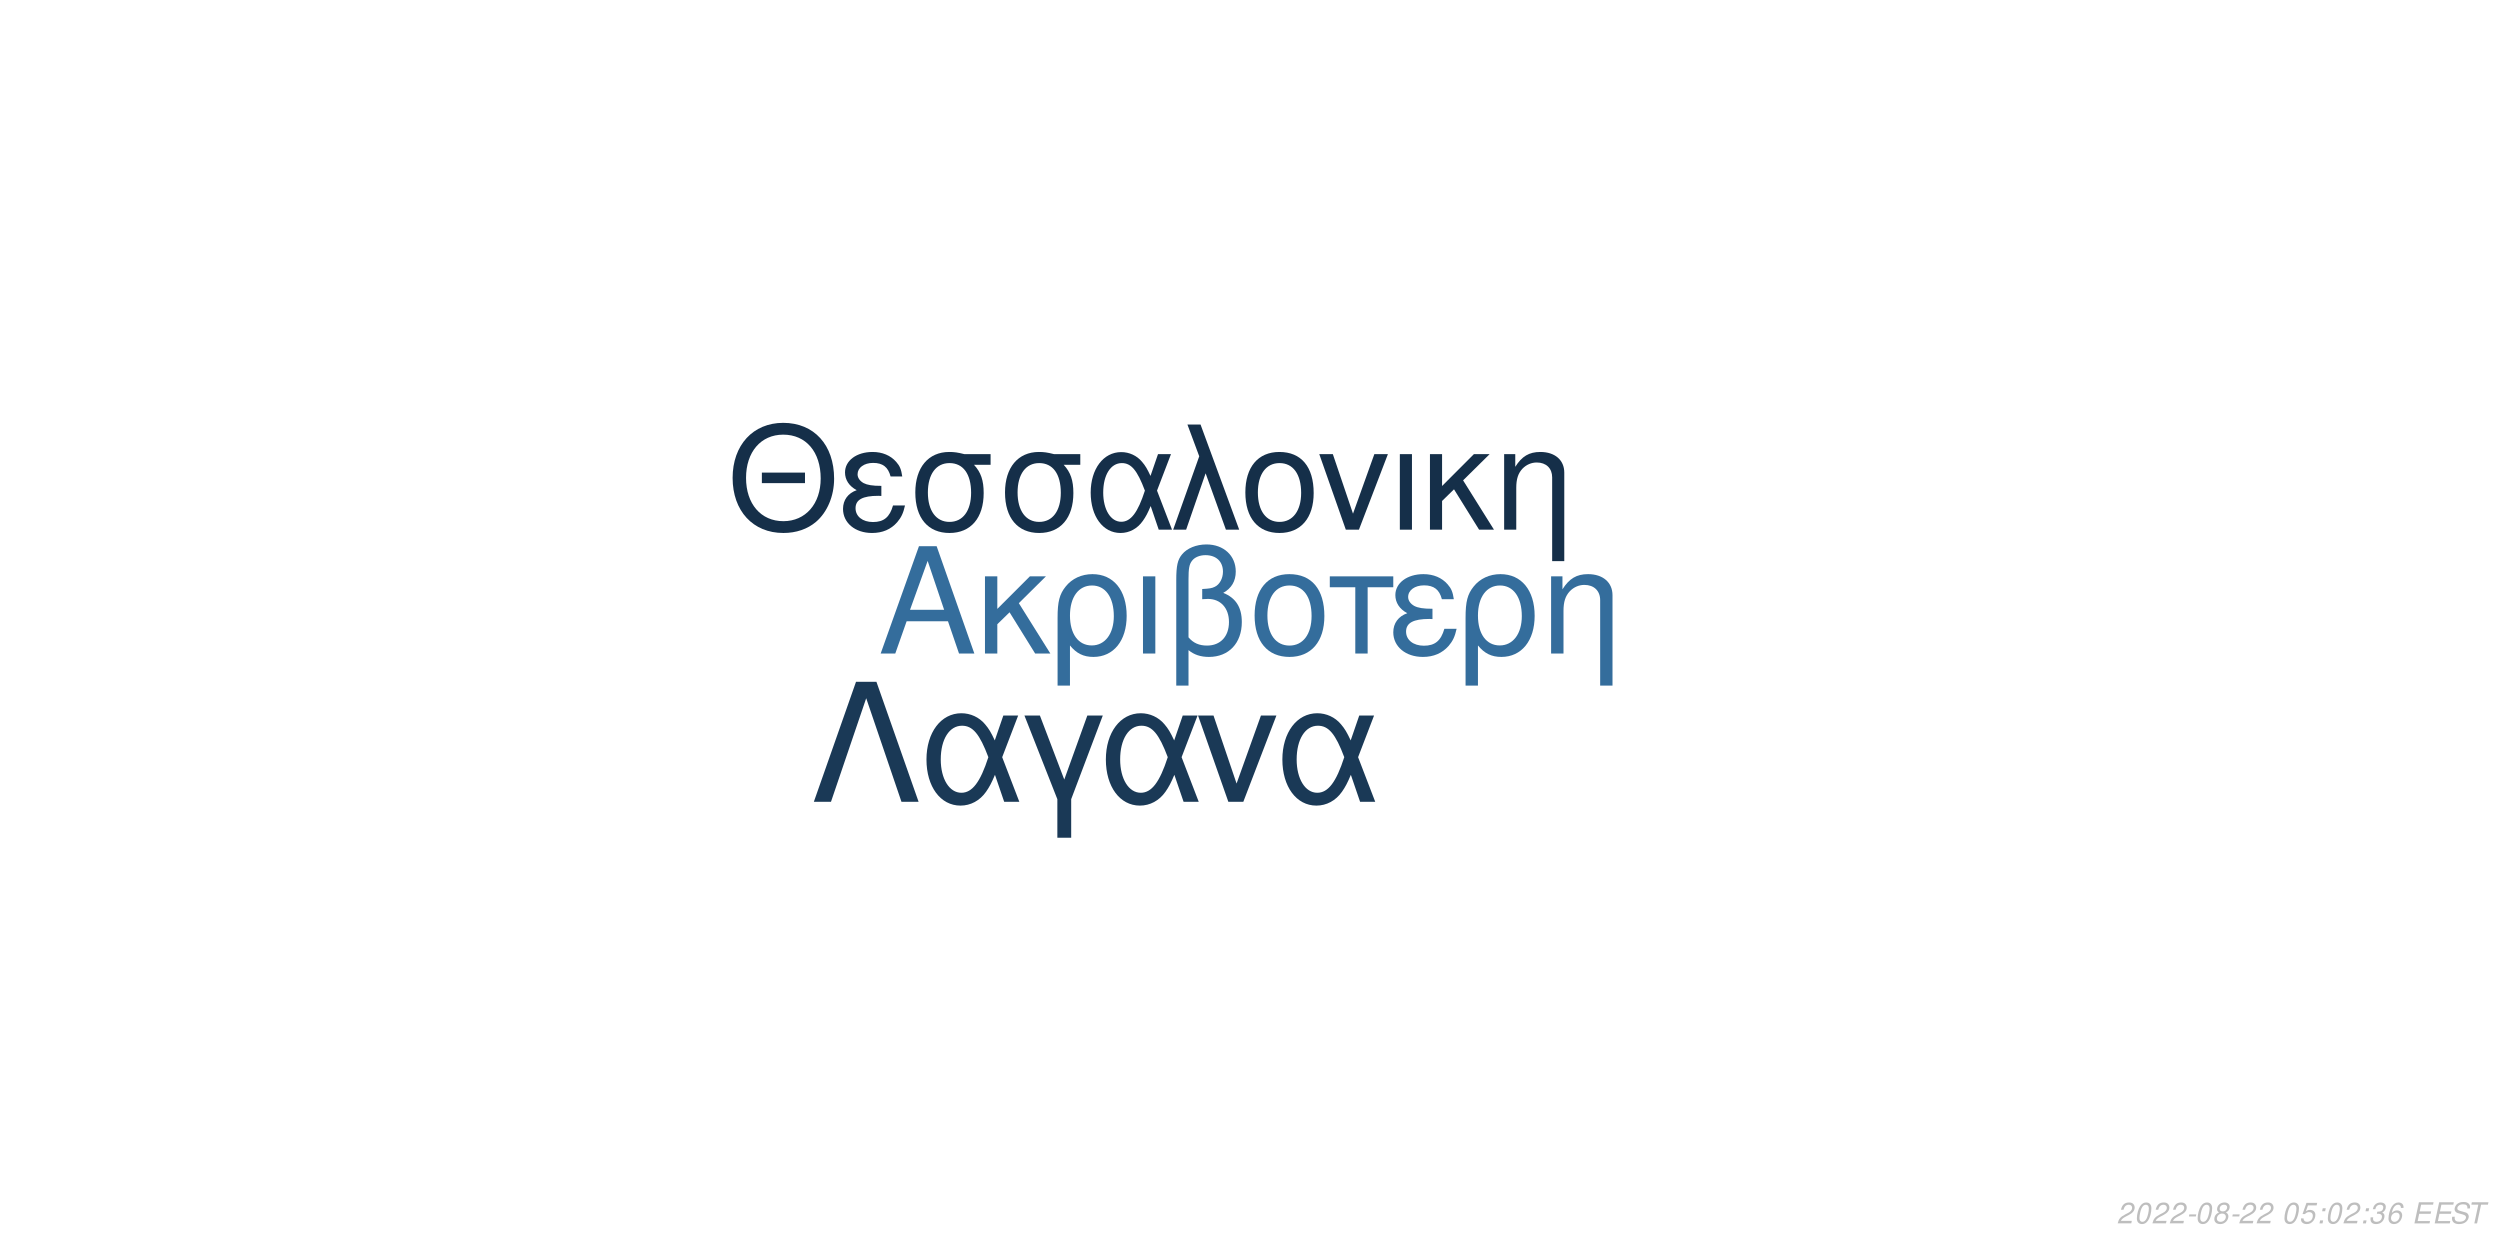
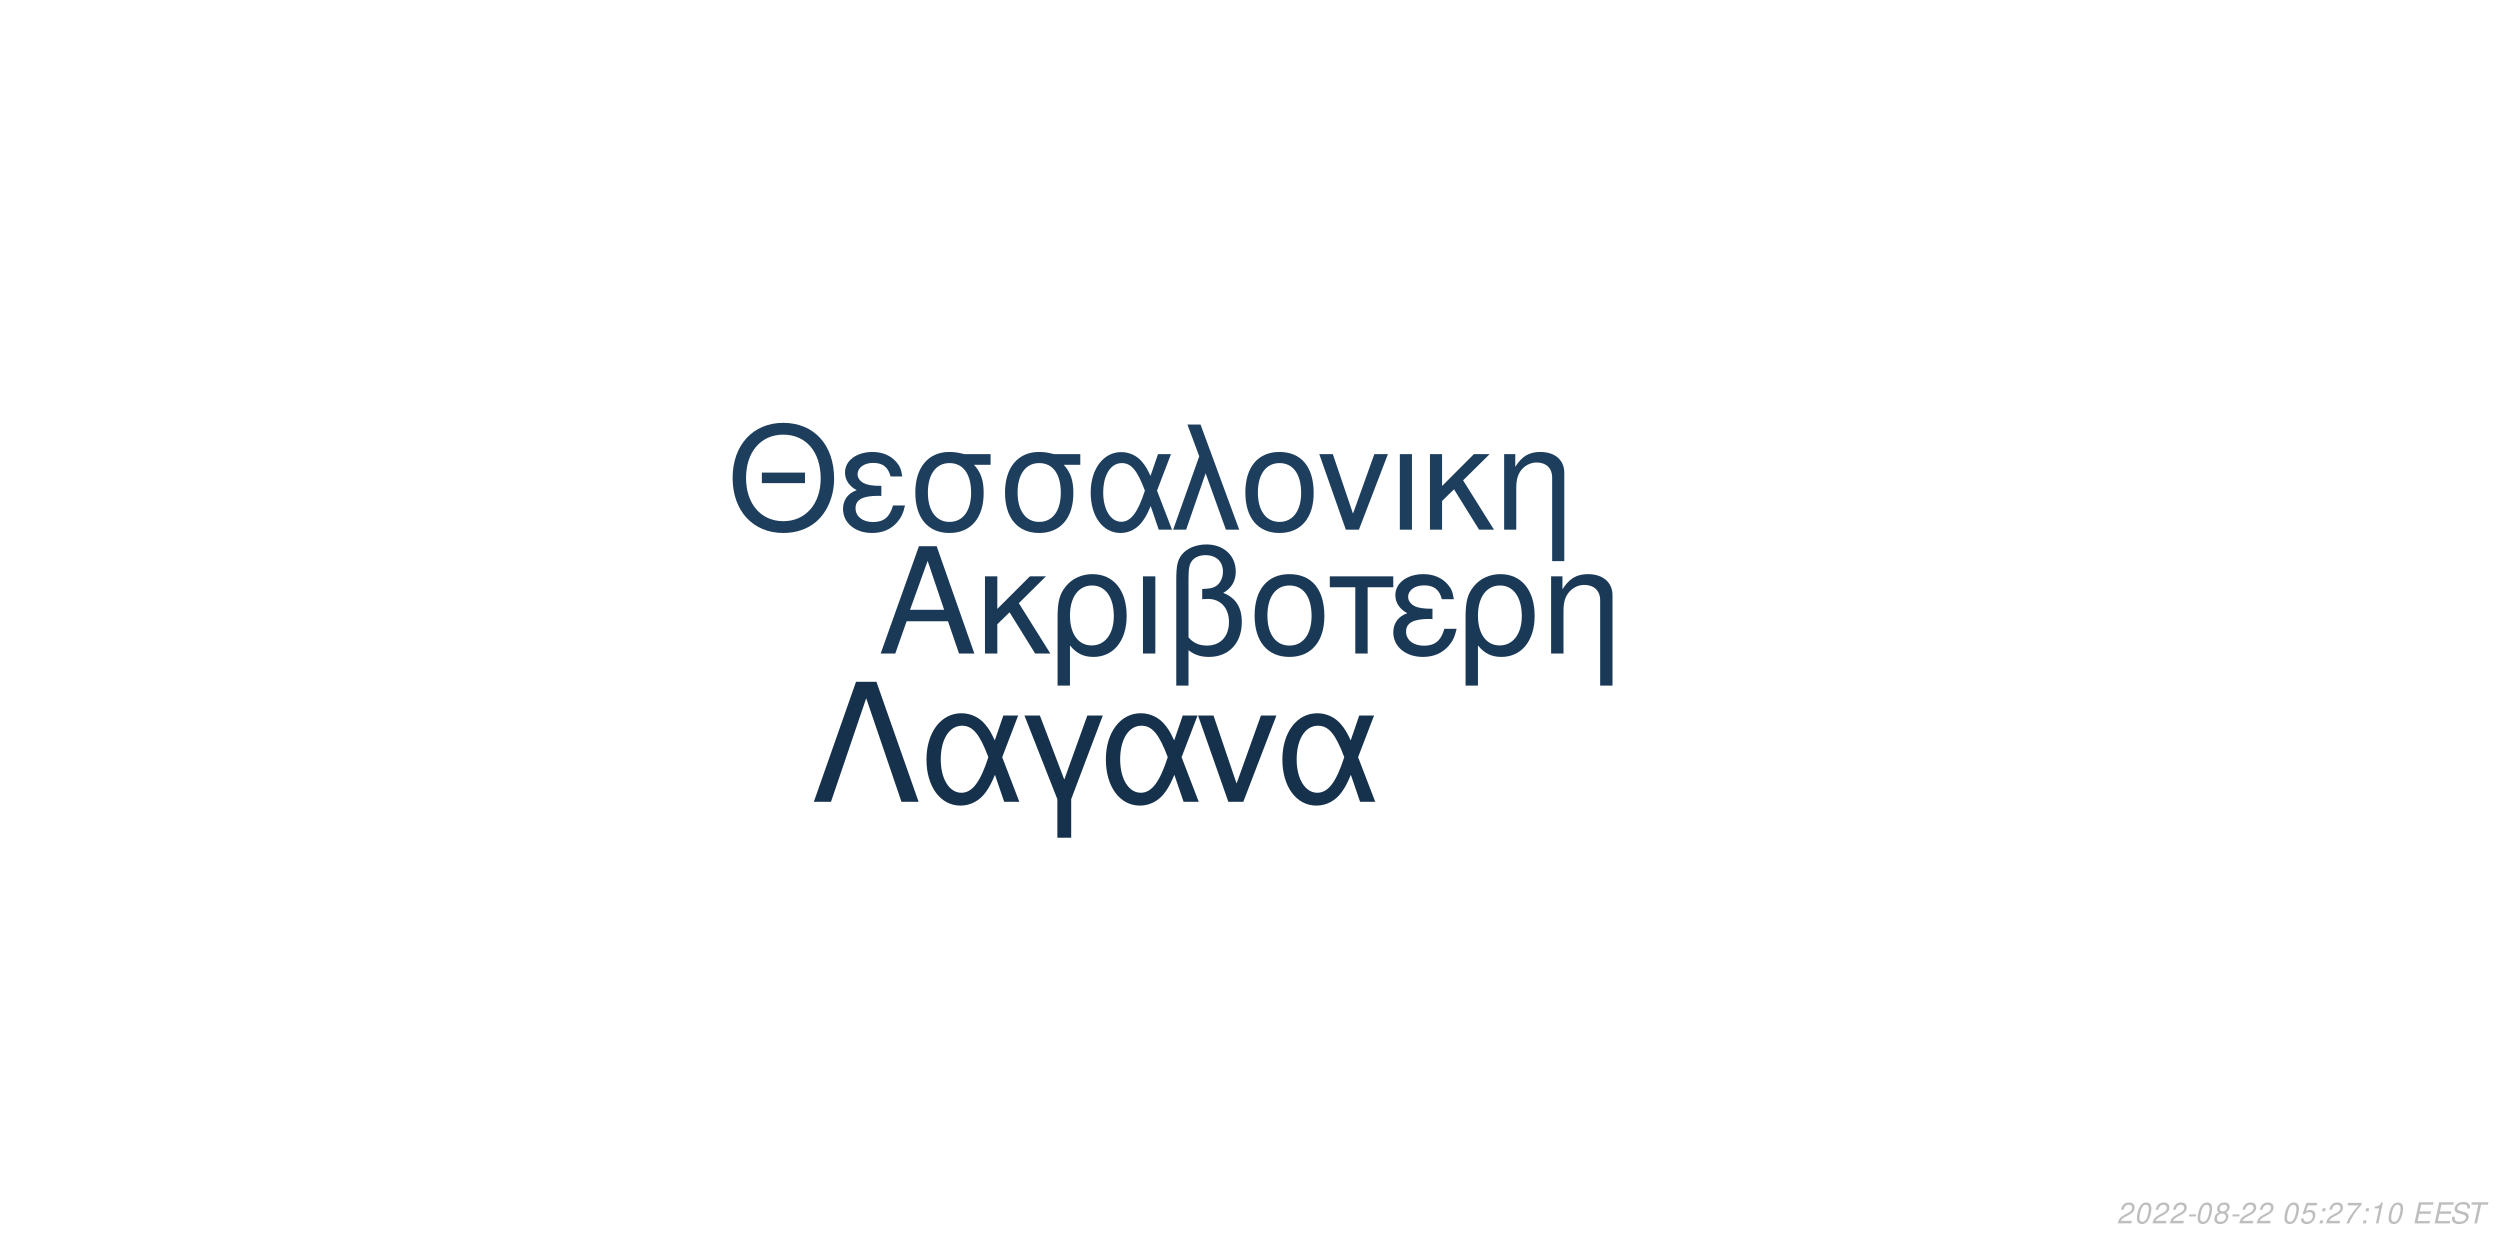
<svg xmlns="http://www.w3.org/2000/svg" xmlns:xlink="http://www.w3.org/1999/xlink" width="864pt" height="432pt" viewBox="0 0 864 432" version="1.1">
  <defs>
    <g>
      <symbol overflow="visible" id="glyph0-0">
        <path style="stroke:none;" d="" />
      </symbol>
      <symbol overflow="visible" id="glyph0-1">
        <path style="stroke:none;" d="M 24.125 -11.141 L 27.938 0 L 33.234 0 L 20.203 -37.094 L 14.094 -37.094 L 0.859 0 L 5.906 0 L 9.828 -11.141 Z M 22.797 -15.109 L 11 -15.109 L 17.094 -32.016 Z M 22.797 -15.109 " />
      </symbol>
      <symbol overflow="visible" id="glyph0-2">
        <path style="stroke:none;" d="M 7.172 -15.422 L 7.172 -26.672 L 2.906 -26.672 L 2.906 0 L 7.172 0 L 7.172 -10.125 L 11.406 -14.25 L 20.25 0 L 25.5 0 L 14.609 -17.406 L 23.969 -26.672 L 18.422 -26.672 Z M 7.172 -15.422 " />
      </symbol>
      <symbol overflow="visible" id="glyph0-3">
        <path style="stroke:none;" d="M 3 11.094 L 7.281 11.094 L 7.281 -2.797 C 9.516 -0.047 11.953 1.172 15.375 1.172 C 22.344 1.172 26.875 -4.422 26.875 -13.031 C 26.875 -21.891 22.297 -27.438 15.062 -27.438 C 11.297 -27.438 7.984 -25.906 5.797 -23.156 C 3.672 -20.516 3 -17.969 3 -12.359 Z M 14.906 -23.516 C 19.547 -23.516 22.438 -19.438 22.438 -12.922 C 22.438 -6.812 19.391 -2.797 14.812 -2.797 C 10.172 -2.797 7.281 -6.766 7.281 -13.125 C 7.281 -19.484 10.234 -23.516 14.906 -23.516 Z M 14.906 -23.516 " />
      </symbol>
      <symbol overflow="visible" id="glyph0-4">
        <path style="stroke:none;" d="M 3.516 0 L 7.781 0 L 7.781 -26.672 L 3.516 -26.672 Z M 3.516 0 " />
      </symbol>
      <symbol overflow="visible" id="glyph0-5">
        <path style="stroke:none;" d="M 4.016 11.094 L 8.25 11.094 L 8.25 -1.172 C 10.172 0.406 12.422 1.172 15.312 1.172 C 22.188 1.172 26.672 -3.609 26.672 -10.891 C 26.672 -15.984 24.578 -19.234 20.25 -20.969 C 23.109 -22.547 24.578 -25.031 24.578 -28.344 C 24.578 -33.844 20.406 -37.703 14.453 -37.703 C 10.938 -37.703 7.734 -36.391 6 -34.25 C 4.484 -32.422 4.016 -30.328 4.016 -25.391 Z M 8.25 -25.656 C 8.25 -29.359 8.5 -30.844 9.469 -32.062 C 10.375 -33.281 12.156 -34 14.094 -34 C 17.812 -34 20.156 -31.812 20.156 -28.297 C 20.156 -25.953 18.984 -23.812 17.297 -23.047 C 16.281 -22.547 15.469 -22.438 12.984 -22.297 L 12.984 -18.781 C 13.734 -18.828 14.344 -18.875 14.969 -18.875 C 19.344 -18.875 22.234 -15.719 22.234 -10.891 C 22.234 -5.906 19.281 -2.75 14.656 -2.75 C 11.953 -2.75 9.922 -3.609 8.25 -5.594 Z M 8.25 -25.656 " />
      </symbol>
      <symbol overflow="visible" id="glyph0-6">
        <path style="stroke:none;" d="M 14.094 -27.438 C 6.562 -27.438 2.094 -22.094 2.094 -13.125 C 2.094 -4.125 6.562 1.172 14.141 1.172 C 21.672 1.172 26.203 -4.172 26.203 -12.922 C 26.203 -22.188 21.828 -27.438 14.094 -27.438 Z M 14.141 -23.516 C 18.938 -23.516 21.781 -19.594 21.781 -12.984 C 21.781 -6.672 18.828 -2.75 14.141 -2.75 C 9.422 -2.75 6.516 -6.672 6.516 -13.125 C 6.516 -19.594 9.422 -23.516 14.141 -23.516 Z M 14.141 -23.516 " />
      </symbol>
      <symbol overflow="visible" id="glyph0-7">
        <path style="stroke:none;" d="M 7.891 0 L 12.156 0 L 12.156 -22.906 L 21.016 -22.906 L 21.016 -26.672 L -0.922 -26.672 L -0.922 -22.906 L 7.891 -22.906 Z M 7.891 0 " />
      </symbol>
      <symbol overflow="visible" id="glyph0-8">
        <path style="stroke:none;" d="M 14.562 -15.469 C 11.344 -15.469 9.562 -15.781 8.297 -16.438 C 6.922 -17.203 6.156 -18.328 6.156 -19.547 C 6.156 -21.891 8.453 -23.562 11.656 -23.562 C 15.062 -23.562 16.953 -22.094 17.812 -18.781 L 21.938 -18.781 C 21.578 -21.266 21.062 -22.5 19.797 -23.922 C 17.812 -26.203 14.906 -27.438 11.453 -27.438 C 5.797 -27.438 1.734 -24.375 1.734 -20.203 C 1.734 -17.609 3.156 -15.375 5.859 -13.938 C 2.797 -12.875 1.016 -10.484 1.016 -7.328 C 1.016 -2.391 5.297 1.172 11.25 1.172 C 14.969 1.172 17.906 -0.109 20.156 -2.641 C 21.578 -4.328 22.297 -5.797 22.906 -8.547 L 18.672 -8.547 C 17.5 -4.422 15.422 -2.703 11.609 -2.703 C 7.938 -2.703 5.438 -4.688 5.438 -7.578 C 5.438 -10.578 7.938 -11.953 13.484 -11.953 C 13.641 -11.953 14.094 -11.953 14.562 -11.906 Z M 14.562 -15.469 " />
      </symbol>
      <symbol overflow="visible" id="glyph0-9">
        <path style="stroke:none;" d="M 3.562 -26.672 L 3.562 0 L 7.844 0 L 7.844 -14.703 C 7.844 -17.906 8.5 -19.891 10.031 -21.531 C 11.406 -22.953 13.188 -23.719 15.062 -23.719 C 18.375 -23.719 20.516 -21.672 20.516 -18.469 L 20.516 11.094 L 24.781 11.094 L 24.781 -20.156 C 24.781 -24.578 21.469 -27.438 16.328 -27.438 C 12.359 -27.438 9.828 -25.906 7.484 -22.188 L 7.484 -26.672 Z M 3.562 -26.672 " />
      </symbol>
      <symbol overflow="visible" id="glyph1-0">
        <path style="stroke:none;" d="" />
      </symbol>
      <symbol overflow="visible" id="glyph1-1">
        <path style="stroke:none;" d="M 26.859 -19.734 L 11.953 -19.734 L 11.953 -16.094 L 26.859 -16.094 Z M 19.328 -36.922 C 8.922 -36.922 1.844 -29.25 1.844 -17.891 C 1.844 -6.484 8.875 1.141 19.391 1.141 C 23.812 1.141 27.703 -0.203 30.641 -2.688 C 34.578 -6.031 36.922 -11.656 36.922 -17.594 C 36.922 -29.297 30 -36.922 19.328 -36.922 Z M 19.328 -32.844 C 27.203 -32.844 32.281 -26.906 32.281 -17.688 C 32.281 -8.922 27.062 -2.938 19.391 -2.938 C 11.609 -2.938 6.484 -8.922 6.484 -17.891 C 6.484 -26.859 11.609 -32.844 19.328 -32.844 Z M 19.328 -32.844 " />
      </symbol>
      <symbol overflow="visible" id="glyph1-2">
        <path style="stroke:none;" d="M 14.25 -15.141 C 11.109 -15.141 9.375 -15.453 8.125 -16.094 C 6.781 -16.844 6.031 -17.938 6.031 -19.141 C 6.031 -21.422 8.266 -23.078 11.406 -23.078 C 14.75 -23.078 16.594 -21.625 17.438 -18.391 L 21.469 -18.391 C 21.125 -20.828 20.625 -22.031 19.391 -23.422 C 17.438 -25.656 14.594 -26.859 11.219 -26.859 C 5.688 -26.859 1.688 -23.875 1.688 -19.781 C 1.688 -17.234 3.094 -15.047 5.734 -13.656 C 2.734 -12.609 1 -10.266 1 -7.172 C 1 -2.344 5.188 1.141 11.016 1.141 C 14.656 1.141 17.547 -0.094 19.734 -2.594 C 21.125 -4.234 21.828 -5.688 22.422 -8.375 L 18.281 -8.375 C 17.141 -4.328 15.094 -2.641 11.359 -2.641 C 7.766 -2.641 5.328 -4.578 5.328 -7.422 C 5.328 -10.359 7.766 -11.703 13.203 -11.703 C 13.359 -11.703 13.797 -11.703 14.25 -11.656 Z M 14.25 -15.141 " />
      </symbol>
      <symbol overflow="visible" id="glyph1-3">
        <path style="stroke:none;" d="M 29 -26.109 L 19.938 -26.109 C 17.594 -26.703 16.438 -26.859 14.703 -26.859 C 7.469 -26.859 2.984 -21.469 2.984 -12.859 C 2.984 -4.031 7.375 1.141 14.797 1.141 C 22.172 1.141 26.609 -4.078 26.609 -12.656 C 26.609 -17.047 25.656 -19.828 23.266 -22.422 L 29 -22.422 Z M 14.797 -23.016 C 19.531 -23.016 22.266 -19.234 22.266 -12.75 C 22.266 -6.531 19.438 -2.688 14.797 -2.688 C 10.172 -2.688 7.328 -6.531 7.328 -12.859 C 7.328 -19.188 10.172 -23.016 14.797 -23.016 Z M 14.797 -23.016 " />
      </symbol>
      <symbol overflow="visible" id="glyph1-4">
        <path style="stroke:none;" d="M 29.344 -26.109 L 24.859 -26.109 L 22.266 -18.578 C 21.125 -21.031 20.484 -22.125 19.328 -23.469 C 17.547 -25.609 14.906 -26.812 12.156 -26.812 C 5.984 -26.812 1.594 -20.984 1.594 -12.812 C 1.594 -4.578 5.828 1.141 11.906 1.141 C 14.953 1.141 17.734 -0.344 19.625 -3.047 C 20.672 -4.531 21.281 -5.688 22.328 -8.172 L 25.109 0 L 29.703 0 L 24.516 -13.5 Z M 20.328 -13.5 C 17.891 -5.922 15.453 -2.734 12.156 -2.734 C 8.516 -2.734 5.922 -6.922 5.922 -12.812 C 5.922 -18.938 8.516 -23.016 12.359 -23.016 C 15.594 -23.016 17.688 -20.531 20.328 -13.5 Z M 20.328 -13.5 " />
      </symbol>
      <symbol overflow="visible" id="glyph1-5">
        <path style="stroke:none;" d="M 1.094 0 L 5.578 0 L 12.312 -19.484 L 19.328 0 L 23.922 0 L 10.562 -36.328 L 6.031 -36.328 L 10.109 -25.359 Z M 1.094 0 " />
      </symbol>
      <symbol overflow="visible" id="glyph1-6">
        <path style="stroke:none;" d="M 13.797 -26.859 C 6.422 -26.859 2.047 -21.625 2.047 -12.859 C 2.047 -4.031 6.422 1.141 13.859 1.141 C 21.234 1.141 25.656 -4.078 25.656 -12.656 C 25.656 -21.719 21.375 -26.859 13.797 -26.859 Z M 13.859 -23.016 C 18.531 -23.016 21.328 -19.188 21.328 -12.703 C 21.328 -6.531 18.438 -2.688 13.859 -2.688 C 9.219 -2.688 6.375 -6.531 6.375 -12.859 C 6.375 -19.188 9.219 -23.016 13.859 -23.016 Z M 13.859 -23.016 " />
      </symbol>
      <symbol overflow="visible" id="glyph1-7">
        <path style="stroke:none;" d="M 14.297 0 L 24.312 -26.109 L 19.625 -26.109 L 12.25 -5.531 L 5.281 -26.109 L 0.594 -26.109 L 9.766 0 Z M 14.297 0 " />
      </symbol>
      <symbol overflow="visible" id="glyph1-8">
        <path style="stroke:none;" d="M 3.438 0 L 7.625 0 L 7.625 -26.109 L 3.438 -26.109 Z M 3.438 0 " />
      </symbol>
      <symbol overflow="visible" id="glyph1-9">
        <path style="stroke:none;" d="M 7.031 -15.094 L 7.031 -26.109 L 2.844 -26.109 L 2.844 0 L 7.031 0 L 7.031 -9.922 L 11.156 -13.953 L 19.828 0 L 24.969 0 L 14.297 -17.047 L 23.469 -26.109 L 18.031 -26.109 Z M 7.031 -15.094 " />
      </symbol>
      <symbol overflow="visible" id="glyph1-10">
        <path style="stroke:none;" d="M 3.484 -26.109 L 3.484 0 L 7.672 0 L 7.672 -14.406 C 7.672 -17.547 8.328 -19.484 9.812 -21.078 C 11.156 -22.469 12.906 -23.219 14.75 -23.219 C 17.984 -23.219 20.078 -21.234 20.078 -18.094 L 20.078 10.859 L 24.266 10.859 L 24.266 -19.734 C 24.266 -24.062 21.031 -26.859 16 -26.859 C 12.109 -26.859 9.609 -25.359 7.328 -21.719 L 7.328 -26.109 Z M 3.484 -26.109 " />
      </symbol>
      <symbol overflow="visible" id="glyph2-0">
        <path style="stroke:none;" d="" />
      </symbol>
      <symbol overflow="visible" id="glyph2-1">
        <path style="stroke:none;" d="M 22.531 -41.484 L 15.484 -41.484 L 0.906 0 L 6.828 0 L 19 -35.797 L 31.188 0 L 37.109 0 Z M 22.531 -41.484 " />
      </symbol>
      <symbol overflow="visible" id="glyph2-2">
        <path style="stroke:none;" d="M 33.516 -29.812 L 28.391 -29.812 L 25.438 -21.219 C 24.125 -24.016 23.391 -25.266 22.078 -26.797 C 20.031 -29.25 17.016 -30.609 13.891 -30.609 C 6.828 -30.609 1.828 -23.953 1.828 -14.625 C 1.828 -5.234 6.656 1.312 13.594 1.312 C 17.078 1.312 20.266 -0.391 22.422 -3.469 C 23.609 -5.172 24.297 -6.484 25.5 -9.328 L 28.688 0 L 33.922 0 L 28 -15.422 Z M 23.219 -15.422 C 20.422 -6.766 17.641 -3.125 13.891 -3.125 C 9.734 -3.125 6.766 -7.906 6.766 -14.625 C 6.766 -21.625 9.734 -26.297 14.109 -26.297 C 17.812 -26.297 20.203 -23.453 23.219 -15.422 Z M 23.219 -15.422 " />
      </symbol>
      <symbol overflow="visible" id="glyph2-3">
        <path style="stroke:none;" d="M 12.062 12.406 L 16.844 12.406 L 16.844 -0.906 L 27.766 -29.812 L 22.422 -29.812 L 14.453 -7.688 L 6.031 -29.812 L 0.688 -29.812 L 12.062 -0.906 Z M 12.062 12.406 " />
      </symbol>
      <symbol overflow="visible" id="glyph2-4">
        <path style="stroke:none;" d="M 16.328 0 L 27.766 -29.812 L 22.422 -29.812 L 14 -6.312 L 6.031 -29.812 L 0.688 -29.812 L 11.156 0 Z M 16.328 0 " />
      </symbol>
      <symbol overflow="visible" id="glyph3-0">
        <path style="stroke:none;" d="" />
      </symbol>
      <symbol overflow="visible" id="glyph3-1">
        <path style="stroke:none;" d="M 5.234 -0.875 L 1.469 -0.875 C 1.641 -1.375 2.203 -1.891 3.109 -2.344 L 4.234 -2.938 C 5.562 -3.625 6.219 -4.469 6.219 -5.484 C 6.219 -5.938 6.062 -6.359 5.797 -6.656 C 5.469 -7.047 4.984 -7.234 4.312 -7.234 C 2.766 -7.234 1.891 -6.453 1.484 -4.734 L 2.375 -4.734 C 2.484 -5.188 2.609 -5.484 2.797 -5.75 C 3.094 -6.203 3.609 -6.453 4.188 -6.453 C 4.891 -6.453 5.344 -6.031 5.344 -5.375 C 5.344 -4.703 4.859 -4.094 4.016 -3.656 L 2.984 -3.125 C 1.234 -2.188 0.797 -1.656 0.344 -0.016 L 5.047 -0.016 Z M 5.234 -0.875 " />
      </symbol>
      <symbol overflow="visible" id="glyph3-2">
        <path style="stroke:none;" d="M 4.203 -7.234 C 3.375 -7.234 2.688 -6.812 2.125 -5.984 C 1.484 -5.047 0.984 -3.188 0.984 -1.734 C 0.984 -1.109 1.172 -0.562 1.484 -0.266 C 1.797 0.047 2.281 0.234 2.766 0.234 C 3.625 0.234 4.281 -0.156 4.859 -1.016 C 5.516 -1.953 6 -3.797 6 -5.266 C 6 -6.5 5.328 -7.234 4.203 -7.234 Z M 4.094 -6.453 C 4.734 -6.453 5.125 -5.984 5.125 -5.156 C 5.125 -4.203 4.781 -2.625 4.406 -1.812 C 3.984 -0.938 3.516 -0.547 2.875 -0.547 C 2.25 -0.547 1.875 -1.031 1.875 -1.828 C 1.875 -2.797 2.203 -4.344 2.594 -5.203 C 2.984 -6.047 3.453 -6.453 4.094 -6.453 Z M 4.094 -6.453 " />
      </symbol>
      <symbol overflow="visible" id="glyph3-3">
        <path style="stroke:none;" d="M 3.516 -3.125 L 1.125 -3.125 L 0.969 -2.406 L 3.359 -2.406 Z M 3.516 -3.125 " />
      </symbol>
      <symbol overflow="visible" id="glyph3-4">
        <path style="stroke:none;" d="M 4.766 -3.797 C 5.078 -3.969 5.234 -4.078 5.438 -4.234 C 5.812 -4.594 6.062 -5.172 6.062 -5.734 C 6.062 -6.625 5.344 -7.234 4.266 -7.234 C 2.812 -7.234 1.703 -6.219 1.703 -4.875 C 1.703 -4.406 1.875 -4.125 2.359 -3.812 C 1.297 -3.312 0.75 -2.516 0.75 -1.469 C 0.75 -0.438 1.547 0.234 2.812 0.234 C 3.656 0.234 4.359 -0.094 4.938 -0.734 C 5.359 -1.234 5.609 -1.859 5.609 -2.438 C 5.609 -3.047 5.312 -3.516 4.766 -3.797 Z M 4.109 -6.453 C 4.797 -6.453 5.188 -6.125 5.188 -5.578 C 5.188 -5.266 5.062 -4.922 4.859 -4.672 C 4.562 -4.312 4.188 -4.156 3.656 -4.156 C 2.984 -4.156 2.594 -4.453 2.594 -4.984 C 2.594 -5.859 3.203 -6.453 4.109 -6.453 Z M 3.453 -3.406 C 4.234 -3.406 4.734 -2.984 4.734 -2.312 C 4.734 -1.312 3.922 -0.547 2.875 -0.547 C 2.125 -0.547 1.625 -0.969 1.625 -1.625 C 1.625 -2.609 2.438 -3.406 3.453 -3.406 Z M 3.453 -3.406 " />
      </symbol>
      <symbol overflow="visible" id="glyph3-5">
        <path style="stroke:none;" d="" />
      </symbol>
      <symbol overflow="visible" id="glyph3-6">
        <path style="stroke:none;" d="M 6.297 -7.094 L 2.594 -7.094 L 1.234 -3.234 L 2.047 -3.234 C 2.656 -3.766 2.938 -3.906 3.531 -3.906 C 4.328 -3.906 4.797 -3.453 4.797 -2.688 C 4.797 -1.438 3.969 -0.547 2.828 -0.547 C 2.031 -0.547 1.609 -0.938 1.578 -1.734 L 0.703 -1.734 L 0.703 -1.516 C 0.703 -0.938 0.844 -0.547 1.188 -0.266 C 1.562 0.062 2.078 0.234 2.703 0.234 C 3.656 0.234 4.391 -0.156 4.984 -0.922 C 5.422 -1.5 5.672 -2.234 5.672 -2.953 C 5.672 -4 4.938 -4.672 3.812 -4.672 C 3.328 -4.672 2.906 -4.547 2.406 -4.234 L 3.109 -6.219 L 6.109 -6.219 Z M 6.297 -7.094 " />
      </symbol>
      <symbol overflow="visible" id="glyph3-7">
        <path style="stroke:none;" d="M 2.359 -1.031 L 1.312 -1.031 L 1.094 0 L 2.141 0 Z M 3.266 -5.234 L 2.219 -5.234 L 2 -4.203 L 3.047 -4.203 Z M 3.266 -5.234 " />
      </symbol>
      <symbol overflow="visible" id="glyph3-8">
-         <path style="stroke:none;" d="M 2.922 -3.312 C 3.125 -3.344 3.234 -3.344 3.375 -3.344 C 4.203 -3.344 4.688 -3 4.688 -2.406 C 4.688 -1.312 3.906 -0.547 2.781 -0.547 C 2.047 -0.547 1.594 -0.938 1.594 -1.562 C 1.594 -1.719 1.609 -1.844 1.656 -2.094 L 0.766 -2.094 C 0.734 -1.797 0.719 -1.641 0.719 -1.469 C 0.719 -0.375 1.406 0.234 2.641 0.234 C 3.547 0.234 4.297 -0.078 4.812 -0.656 C 5.266 -1.156 5.562 -1.875 5.562 -2.547 C 5.562 -3.125 5.344 -3.453 4.797 -3.734 C 5.641 -4.234 6.016 -4.844 6.016 -5.734 C 6.016 -6.656 5.312 -7.234 4.203 -7.234 C 3.375 -7.234 2.672 -6.938 2.188 -6.375 C 1.891 -6.031 1.703 -5.641 1.516 -4.906 L 2.391 -4.906 C 2.5 -5.359 2.594 -5.594 2.734 -5.812 C 3.047 -6.234 3.516 -6.453 4.078 -6.453 C 4.734 -6.453 5.141 -6.125 5.141 -5.578 C 5.141 -5.188 5.016 -4.797 4.797 -4.547 C 4.516 -4.234 4 -4.062 3.266 -4.062 L 3.078 -4.062 Z M 2.922 -3.312 " />
+         <path style="stroke:none;" d="M 6.703 -7.094 L 1.953 -7.094 L 1.766 -6.219 L 5.594 -6.219 C 3.344 -3.688 2.266 -2.109 1.375 0 L 2.344 0 C 3.031 -1.906 4.828 -4.594 6.547 -6.281 Z M 6.703 -7.094 " />
      </symbol>
      <symbol overflow="visible" id="glyph3-9">
-         <path style="stroke:none;" d="M 6.125 -5.344 L 6.141 -5.625 C 6.141 -6.609 5.453 -7.234 4.391 -7.234 C 3.438 -7.234 2.641 -6.719 2.016 -5.703 C 1.422 -4.781 0.938 -2.953 0.938 -1.688 C 0.938 -0.516 1.688 0.234 2.859 0.234 C 3.703 0.234 4.438 -0.156 5 -0.875 C 5.406 -1.422 5.672 -2.156 5.672 -2.766 C 5.672 -3.812 4.969 -4.5 3.906 -4.5 C 3.234 -4.5 2.672 -4.234 2.094 -3.625 C 2.406 -5.375 3.234 -6.453 4.25 -6.453 C 4.703 -6.453 5.062 -6.234 5.172 -5.844 C 5.203 -5.719 5.234 -5.578 5.25 -5.344 Z M 3.656 -3.734 C 4.344 -3.734 4.797 -3.281 4.797 -2.625 C 4.797 -1.469 3.984 -0.547 2.984 -0.547 C 2.297 -0.547 1.812 -1.047 1.812 -1.766 C 1.812 -2.859 2.625 -3.734 3.656 -3.734 Z M 3.656 -3.734 " />
+         <path style="stroke:none;" d="M 3.703 -5.188 L 2.594 0 L 3.469 0 L 5.016 -7.234 L 4.438 -7.234 C 3.906 -6.156 3.688 -6.016 2.234 -5.812 L 2.109 -5.188 Z M 3.703 -5.188 " />
      </symbol>
      <symbol overflow="visible" id="glyph3-10">
        <path style="stroke:none;" d="M 2.547 -3.312 L 6.5 -3.312 L 6.688 -4.141 L 2.719 -4.141 L 3.219 -6.469 L 7.344 -6.469 L 7.516 -7.297 L 2.453 -7.297 L 0.906 0 L 6.125 0 L 6.297 -0.812 L 2.016 -0.812 Z M 2.547 -3.312 " />
      </symbol>
      <symbol overflow="visible" id="glyph3-11">
        <path style="stroke:none;" d="M 7.062 -5.156 C 7.125 -5.438 7.141 -5.562 7.141 -5.703 C 7.141 -6.156 6.938 -6.594 6.594 -6.891 C 6.188 -7.25 5.656 -7.406 4.875 -7.406 C 3.844 -7.406 3.047 -7.125 2.5 -6.562 C 2.094 -6.141 1.781 -5.438 1.781 -4.922 C 1.781 -4.297 2.219 -3.766 2.891 -3.562 L 4.594 -3.094 C 5.406 -2.859 5.734 -2.578 5.734 -2.094 C 5.734 -1.781 5.547 -1.406 5.266 -1.141 C 4.844 -0.766 4.266 -0.578 3.453 -0.578 C 2.328 -0.578 1.812 -0.984 1.812 -1.906 C 1.812 -2.047 1.812 -2.125 1.844 -2.312 L 0.984 -2.312 C 0.906 -2.062 0.891 -1.906 0.891 -1.688 C 0.891 -0.484 1.797 0.234 3.297 0.234 C 4.359 0.234 5.234 -0.062 5.812 -0.609 C 6.344 -1.078 6.688 -1.797 6.688 -2.375 C 6.688 -2.641 6.609 -2.906 6.453 -3.156 C 6.234 -3.5 5.938 -3.703 5.469 -3.828 L 3.75 -4.312 C 2.984 -4.547 2.734 -4.734 2.734 -5.188 C 2.734 -5.547 2.875 -5.844 3.188 -6.109 C 3.547 -6.438 4.031 -6.594 4.703 -6.594 C 5.266 -6.594 5.688 -6.484 5.906 -6.297 C 6.094 -6.125 6.219 -5.797 6.219 -5.516 C 6.219 -5.422 6.203 -5.344 6.188 -5.156 Z M 7.062 -5.156 " />
      </symbol>
      <symbol overflow="visible" id="glyph3-12">
        <path style="stroke:none;" d="M 4.938 -6.469 L 7.312 -6.469 L 7.484 -7.297 L 1.75 -7.297 L 1.578 -6.469 L 3.984 -6.469 L 2.609 0 L 3.547 0 Z M 4.938 -6.469 " />
      </symbol>
    </g>
  </defs>
  <g id="surface1">
    <rect x="0" y="0" width="864" height="432" style="fill:rgb(100%,100%,100%);fill-opacity:1;stroke:none;" />
-     <g style="fill:rgb(20.392%,42.745%,61.176%);fill-opacity:1;">
+     <g style="fill:rgb(10.196%,22.353%,33.725%);fill-opacity:1;">
      <use xlink:href="#glyph0-1" x="303.5" y="225.861" />
      <use xlink:href="#glyph0-2" x="337.5" y="225.861" />
      <use xlink:href="#glyph0-3" x="362.5" y="225.861" />
      <use xlink:href="#glyph0-4" x="391.5" y="225.861" />
      <use xlink:href="#glyph0-5" x="402.5" y="225.861" />
      <use xlink:href="#glyph0-6" x="431.5" y="225.861" />
      <use xlink:href="#glyph0-7" x="460.5" y="225.861" />
      <use xlink:href="#glyph0-8" x="480.5" y="225.861" />
      <use xlink:href="#glyph0-3" x="503.5" y="225.861" />
      <use xlink:href="#glyph0-9" x="532.5" y="225.861" />
    </g>
-     <g style="fill:rgb(8.235%,18.431%,28.627%);fill-opacity:1;">
+     <g style="fill:rgb(11.373%,24.314%,36.471%);fill-opacity:1;">
      <use xlink:href="#glyph1-1" x="251.348" y="183.058" />
      <use xlink:href="#glyph1-2" x="290.348" y="183.058" />
      <use xlink:href="#glyph1-3" x="313.348" y="183.058" />
      <use xlink:href="#glyph1-3" x="344.348" y="183.058" />
      <use xlink:href="#glyph1-4" x="375.348" y="183.058" />
      <use xlink:href="#glyph1-5" x="404.348" y="183.058" />
      <use xlink:href="#glyph1-6" x="428.348" y="183.058" />
      <use xlink:href="#glyph1-7" x="455.348" y="183.058" />
      <use xlink:href="#glyph1-8" x="480.348" y="183.058" />
      <use xlink:href="#glyph1-9" x="491.348" y="183.058" />
      <use xlink:href="#glyph1-10" x="516.348" y="183.058" />
    </g>
-     <g style="fill:rgb(10.196%,22.353%,33.725%);fill-opacity:1;">
+     <g style="fill:rgb(8.627%,19.216%,29.412%);fill-opacity:1;">
      <use xlink:href="#glyph2-1" x="280.359" y="277.105" />
      <use xlink:href="#glyph2-2" x="318.359" y="277.105" />
      <use xlink:href="#glyph2-3" x="353.359" y="277.105" />
      <use xlink:href="#glyph2-2" x="380.359" y="277.105" />
      <use xlink:href="#glyph2-4" x="413.359" y="277.105" />
      <use xlink:href="#glyph2-2" x="441.359" y="277.105" />
    </g>
    <g style="fill:rgb(74.51%,74.51%,74.51%);fill-opacity:1;">
      <use xlink:href="#glyph3-1" x="731.52" y="422.81" />
      <use xlink:href="#glyph3-2" x="737.52" y="422.81" />
      <use xlink:href="#glyph3-1" x="743.52" y="422.81" />
      <use xlink:href="#glyph3-1" x="749.52" y="422.81" />
      <use xlink:href="#glyph3-3" x="755.52" y="422.81" />
      <use xlink:href="#glyph3-2" x="758.52" y="422.81" />
      <use xlink:href="#glyph3-4" x="764.52" y="422.81" />
      <use xlink:href="#glyph3-3" x="770.52" y="422.81" />
      <use xlink:href="#glyph3-1" x="773.52" y="422.81" />
      <use xlink:href="#glyph3-1" x="779.52" y="422.81" />
      <use xlink:href="#glyph3-5" x="785.52" y="422.81" />
      <use xlink:href="#glyph3-2" x="788.52" y="422.81" />
      <use xlink:href="#glyph3-6" x="794.52" y="422.81" />
      <use xlink:href="#glyph3-7" x="800.52" y="422.81" />
-       <use xlink:href="#glyph3-2" x="803.52" y="422.81" />
-       <use xlink:href="#glyph3-1" x="809.52" y="422.81" />
+       <use xlink:href="#glyph3-1" x="803.52" y="422.81" />
+       <use xlink:href="#glyph3-8" x="809.52" y="422.81" />
      <use xlink:href="#glyph3-7" x="815.52" y="422.81" />
-       <use xlink:href="#glyph3-8" x="818.52" y="422.81" />
-       <use xlink:href="#glyph3-9" x="824.52" y="422.81" />
+       <use xlink:href="#glyph3-9" x="818.52" y="422.81" />
+       <use xlink:href="#glyph3-2" x="824.52" y="422.81" />
      <use xlink:href="#glyph3-5" x="830.52" y="422.81" />
      <use xlink:href="#glyph3-10" x="833.52" y="422.81" />
      <use xlink:href="#glyph3-10" x="840.52" y="422.81" />
      <use xlink:href="#glyph3-11" x="846.52" y="422.81" />
      <use xlink:href="#glyph3-12" x="852.52" y="422.81" />
    </g>
  </g>
</svg>
